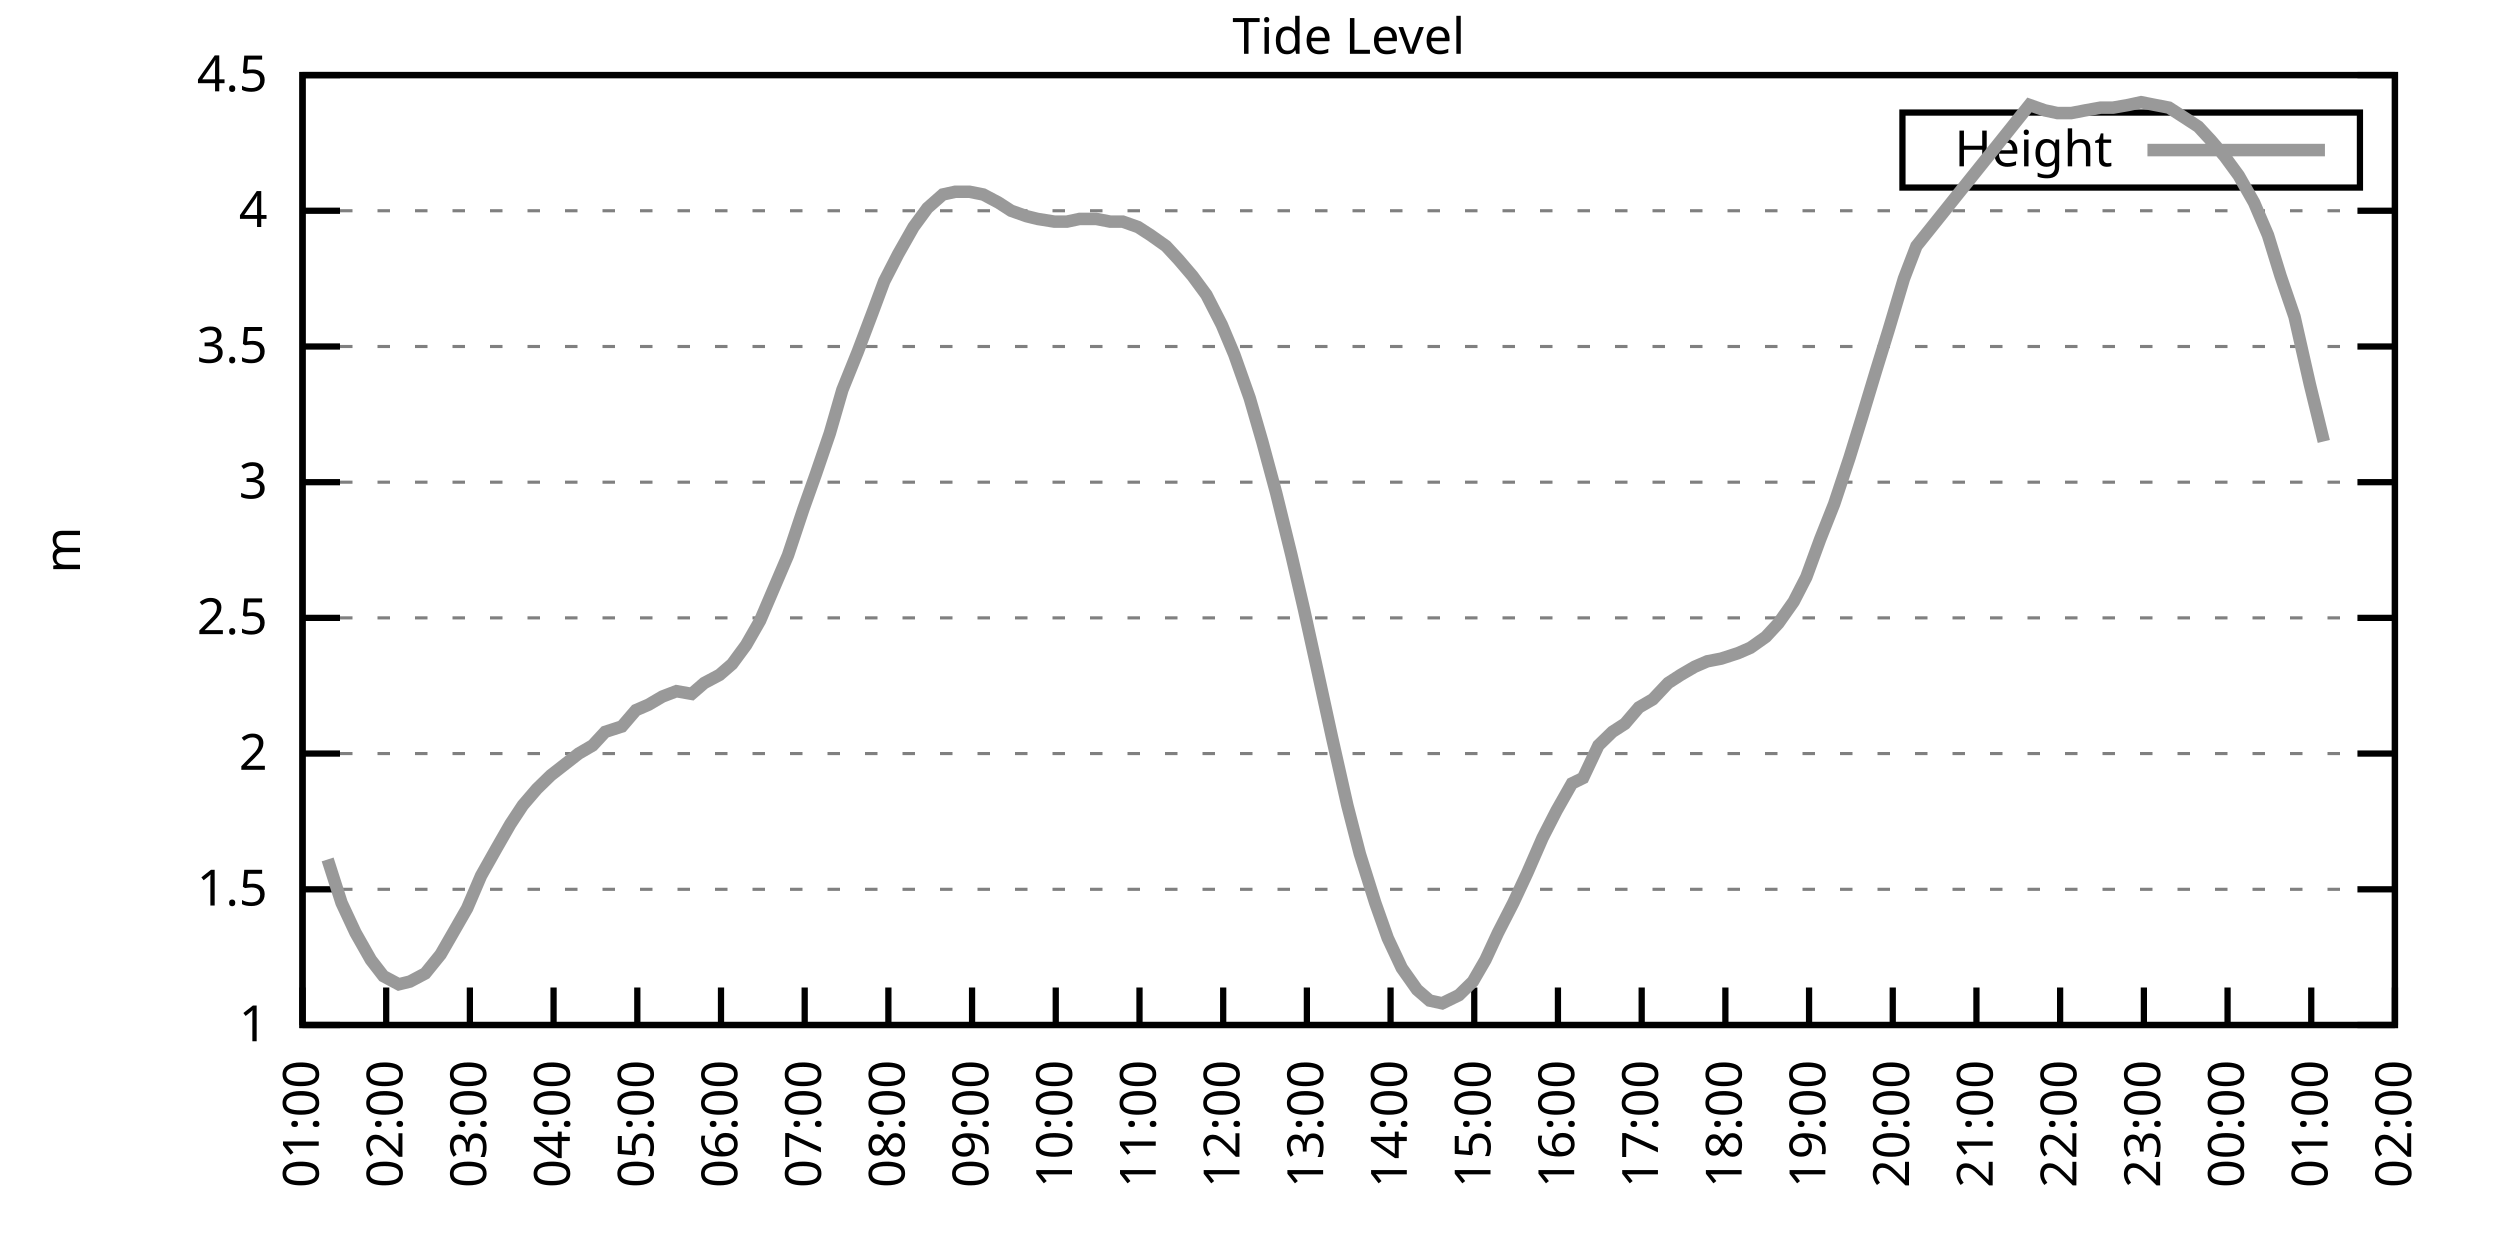
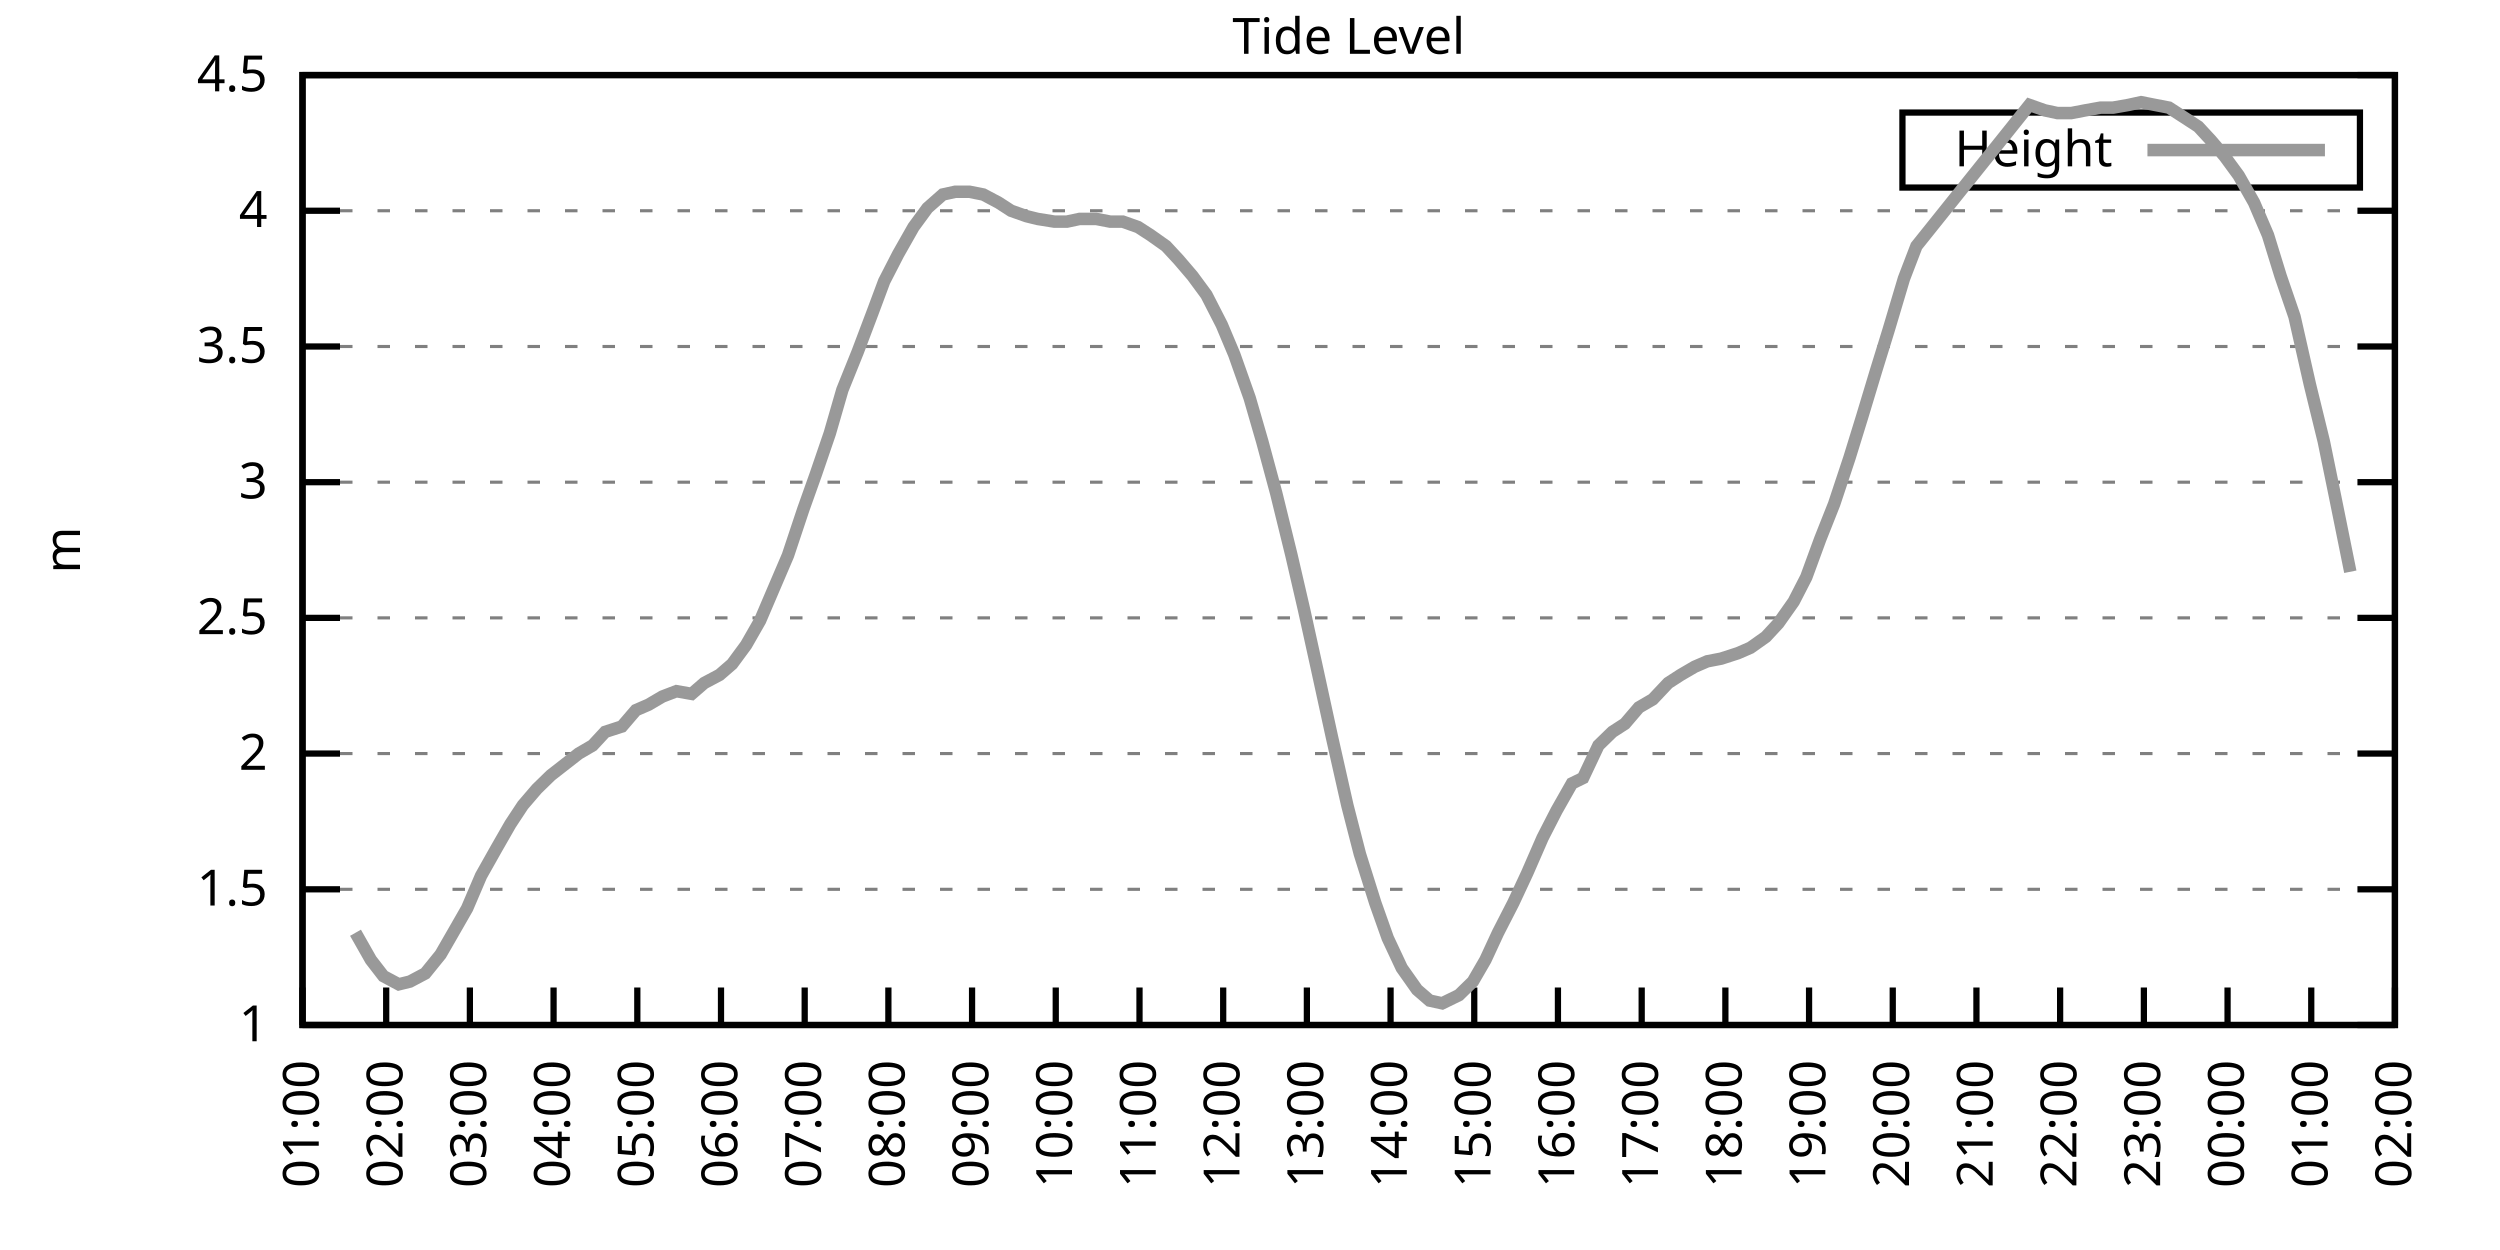
<svg xmlns="http://www.w3.org/2000/svg" xmlns:xlink="http://www.w3.org/1999/xlink" width="400" height="200" viewBox="0 0 400 200">
  <g id="gnuplot_canvas">
    <rect x="0" y="0" width="400" height="200" fill="none" />
    <defs>
      <circle id="gpDot" r="0.5" stroke-width="0.5" stroke="currentColor" />
      <path id="gpPt0" stroke-width="0.333" stroke="currentColor" d="M-1,0 h2 M0,-1 v2" />
      <path id="gpPt1" stroke-width="0.333" stroke="currentColor" d="M-1,-1 L1,1 M1,-1 L-1,1" />
      <path id="gpPt2" stroke-width="0.333" stroke="currentColor" d="M-1,0 L1,0 M0,-1 L0,1 M-1,-1 L1,1 M-1,1 L1,-1" />
      <rect id="gpPt3" stroke-width="0.333" stroke="currentColor" x="-1" y="-1" width="2" height="2" />
      <rect id="gpPt4" stroke-width="0.333" stroke="currentColor" fill="currentColor" x="-1" y="-1" width="2" height="2" />
      <circle id="gpPt5" stroke-width="0.333" stroke="currentColor" cx="0" cy="0" r="1" />
      <use xlink:href="#gpPt5" id="gpPt6" fill="currentColor" stroke="none" />
      <path id="gpPt7" stroke-width="0.333" stroke="currentColor" d="M0,-1.33 L-1.33,0.67 L1.33,0.67 z" />
      <use xlink:href="#gpPt7" id="gpPt8" fill="currentColor" stroke="none" />
      <use xlink:href="#gpPt7" id="gpPt9" stroke="currentColor" transform="rotate(180)" />
      <use xlink:href="#gpPt9" id="gpPt10" fill="currentColor" stroke="none" />
      <use xlink:href="#gpPt3" id="gpPt11" stroke="currentColor" transform="rotate(45)" />
      <use xlink:href="#gpPt11" id="gpPt12" fill="currentColor" stroke="none" />
      <path id="gpPt13" stroke-width="0.333" stroke="currentColor" d="M0,1.330 L1.265,0.411 L0.782,-1.067 L-0.782,-1.076 L-1.265,0.411 z" />
      <use xlink:href="#gpPt13" id="gpPt14" fill="currentColor" stroke="none" />
      <filter id="textbox" filterUnits="objectBoundingBox" x="0" y="0" height="1" width="1">
        <feFlood flood-color="white" flood-opacity="1" result="bgnd" />
        <feComposite in="SourceGraphic" in2="bgnd" operator="atop" />
      </filter>
      <filter id="greybox" filterUnits="objectBoundingBox" x="0" y="0" height="1" width="1">
        <feFlood flood-color="lightgrey" flood-opacity="1" result="grey" />
        <feComposite in="SourceGraphic" in2="grey" operator="atop" />
      </filter>
    </defs>
    <g fill="none" color="white" stroke="currentColor" stroke-width="1.00" stroke-linecap="butt" stroke-linejoin="miter">
</g>
    <g fill="none" color="black" stroke="currentColor" stroke-width="1.00" stroke-linecap="butt" stroke-linejoin="miter">
      <g stroke="none" shape-rendering="crispEdges">
        <polygon fill="rgb(255, 255, 255)" points="48.40,164.00 383.18,164.00 383.18,12.02 48.40,12.02 " />
      </g>
    </g>
    <g fill="none" color="black" stroke="currentColor" stroke-width="1.00" stroke-linecap="butt" stroke-linejoin="miter">
</g>
    <g fill="none" color="black" stroke="black" stroke-width="0.50" stroke-linecap="butt" stroke-linejoin="miter">
</g>
    <g fill="none" color="gray" stroke="currentColor" stroke-width="0.50" stroke-linecap="butt" stroke-linejoin="miter">
      <path stroke="gray" stroke-dasharray="2,4" class="gridline" d="M48.40,164.00 L383.19,164.00  " />
    </g>
    <g fill="none" color="gray" stroke="gray" stroke-width="1.00" stroke-linecap="butt" stroke-linejoin="miter">
</g>
    <g fill="none" color="black" stroke="currentColor" stroke-width="1.00" stroke-linecap="butt" stroke-linejoin="miter">
      <path stroke="black" d="M48.40,164.00 L54.40,164.00 M383.19,164.00 L377.19,164.00  " />
      <g transform="translate(42.80,166.60)" stroke="none" fill="black" font-family="Sans" font-size="8.00" text-anchor="end">
        <text>
          <tspan font-family="Sans"> 1</tspan>
        </text>
      </g>
    </g>
    <g fill="none" color="black" stroke="currentColor" stroke-width="1.00" stroke-linecap="butt" stroke-linejoin="miter">
</g>
    <g fill="none" color="black" stroke="black" stroke-width="0.50" stroke-linecap="butt" stroke-linejoin="miter">
</g>
    <g fill="none" color="gray" stroke="currentColor" stroke-width="0.50" stroke-linecap="butt" stroke-linejoin="miter">
      <path stroke="gray" stroke-dasharray="2,4" class="gridline" d="M48.40,142.29 L383.19,142.29  " />
    </g>
    <g fill="none" color="gray" stroke="gray" stroke-width="1.00" stroke-linecap="butt" stroke-linejoin="miter">
</g>
    <g fill="none" color="black" stroke="currentColor" stroke-width="1.00" stroke-linecap="butt" stroke-linejoin="miter">
      <path stroke="black" d="M48.40,142.29 L54.40,142.29 M383.19,142.29 L377.19,142.29  " />
      <g transform="translate(42.80,144.89)" stroke="none" fill="black" font-family="Sans" font-size="8.00" text-anchor="end">
        <text>
          <tspan font-family="Sans"> 1.5</tspan>
        </text>
      </g>
    </g>
    <g fill="none" color="black" stroke="currentColor" stroke-width="1.00" stroke-linecap="butt" stroke-linejoin="miter">
</g>
    <g fill="none" color="black" stroke="black" stroke-width="0.50" stroke-linecap="butt" stroke-linejoin="miter">
</g>
    <g fill="none" color="gray" stroke="currentColor" stroke-width="0.50" stroke-linecap="butt" stroke-linejoin="miter">
      <path stroke="gray" stroke-dasharray="2,4" class="gridline" d="M48.40,120.57 L383.19,120.57  " />
    </g>
    <g fill="none" color="gray" stroke="gray" stroke-width="1.00" stroke-linecap="butt" stroke-linejoin="miter">
</g>
    <g fill="none" color="black" stroke="currentColor" stroke-width="1.00" stroke-linecap="butt" stroke-linejoin="miter">
      <path stroke="black" d="M48.40,120.57 L54.40,120.57 M383.19,120.57 L377.19,120.57  " />
      <g transform="translate(42.80,123.17)" stroke="none" fill="black" font-family="Sans" font-size="8.00" text-anchor="end">
        <text>
          <tspan font-family="Sans"> 2</tspan>
        </text>
      </g>
    </g>
    <g fill="none" color="black" stroke="currentColor" stroke-width="1.00" stroke-linecap="butt" stroke-linejoin="miter">
</g>
    <g fill="none" color="black" stroke="black" stroke-width="0.50" stroke-linecap="butt" stroke-linejoin="miter">
</g>
    <g fill="none" color="gray" stroke="currentColor" stroke-width="0.50" stroke-linecap="butt" stroke-linejoin="miter">
      <path stroke="gray" stroke-dasharray="2,4" class="gridline" d="M48.40,98.86 L383.19,98.86  " />
    </g>
    <g fill="none" color="gray" stroke="gray" stroke-width="1.00" stroke-linecap="butt" stroke-linejoin="miter">
</g>
    <g fill="none" color="black" stroke="currentColor" stroke-width="1.00" stroke-linecap="butt" stroke-linejoin="miter">
      <path stroke="black" d="M48.40,98.86 L54.40,98.86 M383.19,98.86 L377.19,98.86  " />
      <g transform="translate(42.80,101.46)" stroke="none" fill="black" font-family="Sans" font-size="8.00" text-anchor="end">
        <text>
          <tspan font-family="Sans"> 2.5</tspan>
        </text>
      </g>
    </g>
    <g fill="none" color="black" stroke="currentColor" stroke-width="1.00" stroke-linecap="butt" stroke-linejoin="miter">
</g>
    <g fill="none" color="black" stroke="black" stroke-width="0.50" stroke-linecap="butt" stroke-linejoin="miter">
</g>
    <g fill="none" color="gray" stroke="currentColor" stroke-width="0.50" stroke-linecap="butt" stroke-linejoin="miter">
      <path stroke="gray" stroke-dasharray="2,4" class="gridline" d="M48.40,77.15 L383.19,77.15  " />
    </g>
    <g fill="none" color="gray" stroke="gray" stroke-width="1.00" stroke-linecap="butt" stroke-linejoin="miter">
</g>
    <g fill="none" color="black" stroke="currentColor" stroke-width="1.00" stroke-linecap="butt" stroke-linejoin="miter">
      <path stroke="black" d="M48.40,77.15 L54.40,77.15 M383.19,77.15 L377.19,77.15  " />
      <g transform="translate(42.80,79.75)" stroke="none" fill="black" font-family="Sans" font-size="8.00" text-anchor="end">
        <text>
          <tspan font-family="Sans"> 3</tspan>
        </text>
      </g>
    </g>
    <g fill="none" color="black" stroke="currentColor" stroke-width="1.00" stroke-linecap="butt" stroke-linejoin="miter">
</g>
    <g fill="none" color="black" stroke="black" stroke-width="0.50" stroke-linecap="butt" stroke-linejoin="miter">
</g>
    <g fill="none" color="gray" stroke="currentColor" stroke-width="0.50" stroke-linecap="butt" stroke-linejoin="miter">
      <path stroke="gray" stroke-dasharray="2,4" class="gridline" d="M48.40,55.44 L383.19,55.44  " />
    </g>
    <g fill="none" color="gray" stroke="gray" stroke-width="1.00" stroke-linecap="butt" stroke-linejoin="miter">
</g>
    <g fill="none" color="black" stroke="currentColor" stroke-width="1.00" stroke-linecap="butt" stroke-linejoin="miter">
      <path stroke="black" d="M48.40,55.44 L54.40,55.44 M383.19,55.44 L377.19,55.44  " />
      <g transform="translate(42.80,58.04)" stroke="none" fill="black" font-family="Sans" font-size="8.00" text-anchor="end">
        <text>
          <tspan font-family="Sans"> 3.5</tspan>
        </text>
      </g>
    </g>
    <g fill="none" color="black" stroke="currentColor" stroke-width="1.00" stroke-linecap="butt" stroke-linejoin="miter">
</g>
    <g fill="none" color="black" stroke="black" stroke-width="0.50" stroke-linecap="butt" stroke-linejoin="miter">
</g>
    <g fill="none" color="gray" stroke="currentColor" stroke-width="0.50" stroke-linecap="butt" stroke-linejoin="miter">
      <path stroke="gray" stroke-dasharray="2,4" class="gridline" d="M48.40,33.72 L383.19,33.72  " />
    </g>
    <g fill="none" color="gray" stroke="gray" stroke-width="1.00" stroke-linecap="butt" stroke-linejoin="miter">
</g>
    <g fill="none" color="black" stroke="currentColor" stroke-width="1.00" stroke-linecap="butt" stroke-linejoin="miter">
      <path stroke="black" d="M48.40,33.72 L54.40,33.72 M383.19,33.72 L377.19,33.72  " />
      <g transform="translate(42.80,36.32)" stroke="none" fill="black" font-family="Sans" font-size="8.00" text-anchor="end">
        <text>
          <tspan font-family="Sans"> 4</tspan>
        </text>
      </g>
    </g>
    <g fill="none" color="black" stroke="currentColor" stroke-width="1.00" stroke-linecap="butt" stroke-linejoin="miter">
</g>
    <g fill="none" color="black" stroke="black" stroke-width="0.50" stroke-linecap="butt" stroke-linejoin="miter">
</g>
    <g fill="none" color="gray" stroke="currentColor" stroke-width="0.50" stroke-linecap="butt" stroke-linejoin="miter">
      <path stroke="gray" stroke-dasharray="2,4" class="gridline" d="M48.40,12.01 L383.19,12.01  " />
    </g>
    <g fill="none" color="gray" stroke="gray" stroke-width="1.00" stroke-linecap="butt" stroke-linejoin="miter">
</g>
    <g fill="none" color="black" stroke="currentColor" stroke-width="1.00" stroke-linecap="butt" stroke-linejoin="miter">
      <path stroke="black" d="M48.40,12.01 L54.40,12.01 M383.19,12.01 L377.19,12.01  " />
      <g transform="translate(42.80,14.61)" stroke="none" fill="black" font-family="Sans" font-size="8.00" text-anchor="end">
        <text>
          <tspan font-family="Sans"> 4.5</tspan>
        </text>
      </g>
    </g>
    <g fill="none" color="black" stroke="currentColor" stroke-width="1.00" stroke-linecap="butt" stroke-linejoin="miter">
      <path stroke="black" d="M48.40,164.00 L48.40,158.00  " />
      <g transform="translate(51.00,169.60) rotate(270.00)" stroke="none" fill="black" font-family="Sans" font-size="8.00" text-anchor="end">
        <text>
          <tspan font-family="Sans">01:00</tspan>
        </text>
      </g>
    </g>
    <g fill="none" color="black" stroke="currentColor" stroke-width="1.00" stroke-linecap="butt" stroke-linejoin="miter">
      <path stroke="black" d="M61.79,164.00 L61.79,158.00  " />
      <g transform="translate(64.39,169.60) rotate(270.00)" stroke="none" fill="black" font-family="Sans" font-size="8.00" text-anchor="end">
        <text>
          <tspan font-family="Sans">02:00</tspan>
        </text>
      </g>
    </g>
    <g fill="none" color="black" stroke="currentColor" stroke-width="1.00" stroke-linecap="butt" stroke-linejoin="miter">
      <path stroke="black" d="M75.18,164.00 L75.18,158.00  " />
      <g transform="translate(77.78,169.60) rotate(270.00)" stroke="none" fill="black" font-family="Sans" font-size="8.00" text-anchor="end">
        <text>
          <tspan font-family="Sans">03:00</tspan>
        </text>
      </g>
    </g>
    <g fill="none" color="black" stroke="currentColor" stroke-width="1.00" stroke-linecap="butt" stroke-linejoin="miter">
      <path stroke="black" d="M88.57,164.00 L88.57,158.00  " />
      <g transform="translate(91.17,169.60) rotate(270.00)" stroke="none" fill="black" font-family="Sans" font-size="8.00" text-anchor="end">
        <text>
          <tspan font-family="Sans">04:00</tspan>
        </text>
      </g>
    </g>
    <g fill="none" color="black" stroke="currentColor" stroke-width="1.00" stroke-linecap="butt" stroke-linejoin="miter">
      <path stroke="black" d="M101.97,164.00 L101.97,158.00  " />
      <g transform="translate(104.57,169.60) rotate(270.00)" stroke="none" fill="black" font-family="Sans" font-size="8.00" text-anchor="end">
        <text>
          <tspan font-family="Sans">05:00</tspan>
        </text>
      </g>
    </g>
    <g fill="none" color="black" stroke="currentColor" stroke-width="1.00" stroke-linecap="butt" stroke-linejoin="miter">
      <path stroke="black" d="M115.36,164.00 L115.36,158.00  " />
      <g transform="translate(117.96,169.60) rotate(270.00)" stroke="none" fill="black" font-family="Sans" font-size="8.00" text-anchor="end">
        <text>
          <tspan font-family="Sans">06:00</tspan>
        </text>
      </g>
    </g>
    <g fill="none" color="black" stroke="currentColor" stroke-width="1.00" stroke-linecap="butt" stroke-linejoin="miter">
      <path stroke="black" d="M128.75,164.00 L128.75,158.00  " />
      <g transform="translate(131.35,169.60) rotate(270.00)" stroke="none" fill="black" font-family="Sans" font-size="8.00" text-anchor="end">
        <text>
          <tspan font-family="Sans">07:00</tspan>
        </text>
      </g>
    </g>
    <g fill="none" color="black" stroke="currentColor" stroke-width="1.00" stroke-linecap="butt" stroke-linejoin="miter">
      <path stroke="black" d="M142.14,164.00 L142.14,158.00  " />
      <g transform="translate(144.74,169.60) rotate(270.00)" stroke="none" fill="black" font-family="Sans" font-size="8.00" text-anchor="end">
        <text>
          <tspan font-family="Sans">08:00</tspan>
        </text>
      </g>
    </g>
    <g fill="none" color="black" stroke="currentColor" stroke-width="1.00" stroke-linecap="butt" stroke-linejoin="miter">
      <path stroke="black" d="M155.53,164.00 L155.53,158.00  " />
      <g transform="translate(158.13,169.60) rotate(270.00)" stroke="none" fill="black" font-family="Sans" font-size="8.00" text-anchor="end">
        <text>
          <tspan font-family="Sans">09:00</tspan>
        </text>
      </g>
    </g>
    <g fill="none" color="black" stroke="currentColor" stroke-width="1.00" stroke-linecap="butt" stroke-linejoin="miter">
      <path stroke="black" d="M168.92,164.00 L168.92,158.00  " />
      <g transform="translate(171.52,169.60) rotate(270.00)" stroke="none" fill="black" font-family="Sans" font-size="8.00" text-anchor="end">
        <text>
          <tspan font-family="Sans">10:00</tspan>
        </text>
      </g>
    </g>
    <g fill="none" color="black" stroke="currentColor" stroke-width="1.00" stroke-linecap="butt" stroke-linejoin="miter">
      <path stroke="black" d="M182.32,164.00 L182.32,158.00  " />
      <g transform="translate(184.92,169.60) rotate(270.00)" stroke="none" fill="black" font-family="Sans" font-size="8.00" text-anchor="end">
        <text>
          <tspan font-family="Sans">11:00</tspan>
        </text>
      </g>
    </g>
    <g fill="none" color="black" stroke="currentColor" stroke-width="1.00" stroke-linecap="butt" stroke-linejoin="miter">
      <path stroke="black" d="M195.71,164.00 L195.71,158.00  " />
      <g transform="translate(198.31,169.60) rotate(270.00)" stroke="none" fill="black" font-family="Sans" font-size="8.00" text-anchor="end">
        <text>
          <tspan font-family="Sans">12:00</tspan>
        </text>
      </g>
    </g>
    <g fill="none" color="black" stroke="currentColor" stroke-width="1.00" stroke-linecap="butt" stroke-linejoin="miter">
      <path stroke="black" d="M209.10,164.00 L209.10,158.00  " />
      <g transform="translate(211.70,169.60) rotate(270.00)" stroke="none" fill="black" font-family="Sans" font-size="8.00" text-anchor="end">
        <text>
          <tspan font-family="Sans">13:00</tspan>
        </text>
      </g>
    </g>
    <g fill="none" color="black" stroke="currentColor" stroke-width="1.00" stroke-linecap="butt" stroke-linejoin="miter">
      <path stroke="black" d="M222.49,164.00 L222.49,158.00  " />
      <g transform="translate(225.09,169.60) rotate(270.00)" stroke="none" fill="black" font-family="Sans" font-size="8.00" text-anchor="end">
        <text>
          <tspan font-family="Sans">14:00</tspan>
        </text>
      </g>
    </g>
    <g fill="none" color="black" stroke="currentColor" stroke-width="1.00" stroke-linecap="butt" stroke-linejoin="miter">
      <path stroke="black" d="M235.88,164.00 L235.88,158.00  " />
      <g transform="translate(238.48,169.60) rotate(270.00)" stroke="none" fill="black" font-family="Sans" font-size="8.00" text-anchor="end">
        <text>
          <tspan font-family="Sans">15:00</tspan>
        </text>
      </g>
    </g>
    <g fill="none" color="black" stroke="currentColor" stroke-width="1.00" stroke-linecap="butt" stroke-linejoin="miter">
      <path stroke="black" d="M249.27,164.00 L249.27,158.00  " />
      <g transform="translate(251.87,169.60) rotate(270.00)" stroke="none" fill="black" font-family="Sans" font-size="8.00" text-anchor="end">
        <text>
          <tspan font-family="Sans">16:00</tspan>
        </text>
      </g>
    </g>
    <g fill="none" color="black" stroke="currentColor" stroke-width="1.00" stroke-linecap="butt" stroke-linejoin="miter">
      <path stroke="black" d="M262.67,164.00 L262.67,158.00  " />
      <g transform="translate(265.27,169.60) rotate(270.00)" stroke="none" fill="black" font-family="Sans" font-size="8.00" text-anchor="end">
        <text>
          <tspan font-family="Sans">17:00</tspan>
        </text>
      </g>
    </g>
    <g fill="none" color="black" stroke="currentColor" stroke-width="1.00" stroke-linecap="butt" stroke-linejoin="miter">
      <path stroke="black" d="M276.06,164.00 L276.06,158.00  " />
      <g transform="translate(278.66,169.60) rotate(270.00)" stroke="none" fill="black" font-family="Sans" font-size="8.00" text-anchor="end">
        <text>
          <tspan font-family="Sans">18:00</tspan>
        </text>
      </g>
    </g>
    <g fill="none" color="black" stroke="currentColor" stroke-width="1.00" stroke-linecap="butt" stroke-linejoin="miter">
      <path stroke="black" d="M289.45,164.00 L289.45,158.00  " />
      <g transform="translate(292.05,169.60) rotate(270.00)" stroke="none" fill="black" font-family="Sans" font-size="8.00" text-anchor="end">
        <text>
          <tspan font-family="Sans">19:00</tspan>
        </text>
      </g>
    </g>
    <g fill="none" color="black" stroke="currentColor" stroke-width="1.00" stroke-linecap="butt" stroke-linejoin="miter">
      <path stroke="black" d="M302.84,164.00 L302.84,158.00  " />
      <g transform="translate(305.44,169.60) rotate(270.00)" stroke="none" fill="black" font-family="Sans" font-size="8.00" text-anchor="end">
        <text>
          <tspan font-family="Sans">20:00</tspan>
        </text>
      </g>
    </g>
    <g fill="none" color="black" stroke="currentColor" stroke-width="1.00" stroke-linecap="butt" stroke-linejoin="miter">
      <path stroke="black" d="M316.23,164.00 L316.23,158.00  " />
      <g transform="translate(318.83,169.60) rotate(270.00)" stroke="none" fill="black" font-family="Sans" font-size="8.00" text-anchor="end">
        <text>
          <tspan font-family="Sans">21:00</tspan>
        </text>
      </g>
    </g>
    <g fill="none" color="black" stroke="currentColor" stroke-width="1.00" stroke-linecap="butt" stroke-linejoin="miter">
      <path stroke="black" d="M329.62,164.00 L329.62,158.00  " />
      <g transform="translate(332.22,169.60) rotate(270.00)" stroke="none" fill="black" font-family="Sans" font-size="8.00" text-anchor="end">
        <text>
          <tspan font-family="Sans">22:00</tspan>
        </text>
      </g>
    </g>
    <g fill="none" color="black" stroke="currentColor" stroke-width="1.00" stroke-linecap="butt" stroke-linejoin="miter">
      <path stroke="black" d="M343.02,164.00 L343.02,158.00  " />
      <g transform="translate(345.62,169.60) rotate(270.00)" stroke="none" fill="black" font-family="Sans" font-size="8.00" text-anchor="end">
        <text>
          <tspan font-family="Sans">23:00</tspan>
        </text>
      </g>
    </g>
    <g fill="none" color="black" stroke="currentColor" stroke-width="1.00" stroke-linecap="butt" stroke-linejoin="miter">
      <path stroke="black" d="M356.41,164.00 L356.41,158.00  " />
      <g transform="translate(359.01,169.60) rotate(270.00)" stroke="none" fill="black" font-family="Sans" font-size="8.00" text-anchor="end">
        <text>
          <tspan font-family="Sans">00:00</tspan>
        </text>
      </g>
    </g>
    <g fill="none" color="black" stroke="currentColor" stroke-width="1.00" stroke-linecap="butt" stroke-linejoin="miter">
      <path stroke="black" d="M369.80,164.00 L369.80,158.00  " />
      <g transform="translate(372.40,169.60) rotate(270.00)" stroke="none" fill="black" font-family="Sans" font-size="8.00" text-anchor="end">
        <text>
          <tspan font-family="Sans">01:00</tspan>
        </text>
      </g>
    </g>
    <g fill="none" color="black" stroke="currentColor" stroke-width="1.00" stroke-linecap="butt" stroke-linejoin="miter">
      <path stroke="black" d="M383.19,164.00 L383.19,158.00  " />
      <g transform="translate(385.79,169.60) rotate(270.00)" stroke="none" fill="black" font-family="Sans" font-size="8.00" text-anchor="end">
        <text>
          <tspan font-family="Sans">02:00</tspan>
        </text>
      </g>
    </g>
    <g fill="none" color="black" stroke="currentColor" stroke-width="1.00" stroke-linecap="butt" stroke-linejoin="miter">
</g>
    <g fill="none" color="black" stroke="currentColor" stroke-width="1.00" stroke-linecap="butt" stroke-linejoin="miter">
      <path stroke="black" d="M48.40,12.01 L48.40,164.00 L383.19,164.00 L383.19,12.01 L48.40,12.01 Z  " />
    </g>
    <g fill="none" color="black" stroke="currentColor" stroke-width="1.00" stroke-linecap="butt" stroke-linejoin="miter">
</g>
    <g fill="none" color="black" stroke="currentColor" stroke-width="1.00" stroke-linecap="butt" stroke-linejoin="miter">
      <path stroke="black" d="M304.39,30.01 L304.39,18.01 L377.59,18.01 L377.59,30.01 L304.39,30.01 Z  " />
    </g>
    <g id="Tide_level_plot_1">
      <g fill="none" color="white" stroke="black" stroke-width="2.00" stroke-linecap="butt" stroke-linejoin="miter">
</g>
      <g fill="none" color="black" stroke="currentColor" stroke-width="2.00" stroke-linecap="butt" stroke-linejoin="miter">
        <g transform="translate(337.99,26.61)" stroke="none" fill="black" font-family="Sans" font-size="8.00" text-anchor="end">
          <text>
            <tspan font-family="Sans">Height</tspan>
          </text>
        </g>
      </g>
      <g fill="none" color="black" stroke="currentColor" stroke-width="2.00" stroke-linecap="butt" stroke-linejoin="miter">
-         <path stroke="rgb(153, 153, 153)" d="M343.59,24.01 L371.99,24.01 M52.42,137.51 L54.65,144.46 L56.88,149.24 L59.34,153.58 L61.35,156.18 L63.80,157.49   L65.59,157.05 L68.04,155.75 L70.50,152.71 L72.50,149.24 L74.74,145.33 L76.97,140.12 L79.42,135.77 L81.66,131.86   L83.66,128.83 L85.90,126.22 L88.13,124.05 L90.36,122.31 L92.59,120.57 L94.82,119.27 L96.83,117.10 L99.51,116.23   L101.74,113.63 L103.75,112.76 L105.98,111.45 L108.22,110.59 L110.67,111.02 L112.68,109.28 L115.13,107.98 L117.14,106.24   L119.38,103.20 L121.61,99.30 L123.84,94.08 L126.07,88.87 L128.53,81.49 L130.54,75.85 L132.77,69.33 L134.78,62.38   L137.23,56.30 L139.69,49.79 L141.47,45.01 L143.70,40.67 L146.16,36.33 L148.39,33.29 L150.85,31.12 L152.85,30.68   L155.09,30.68 L157.32,31.12 L159.77,32.42 L161.78,33.72 L164.24,34.59 L166.02,35.03 L168.70,35.46 L170.71,35.46   L172.72,35.03 L175.40,35.03 L177.63,35.46 L179.64,35.46 L182.09,36.33 L184.10,37.63 L186.56,39.37 L188.57,41.54   L190.80,44.15 L193.03,47.18 L195.48,51.96 L197.49,56.74 L199.95,63.69 L201.96,70.63 L204.19,78.89 L206.64,88.87   L208.65,97.56 L210.66,106.68 L213.12,117.97 L215.57,128.83 L217.58,136.64 L220.04,144.46 L222.04,150.10 L224.28,154.88   L226.73,158.35 L228.74,160.09 L230.75,160.53 L233.43,159.22 L235.66,157.05 L237.67,153.58 L239.68,149.24 L242.13,144.46   L244.36,139.68 L246.82,134.04 L249.05,129.69 L251.51,125.35 L253.29,124.48 L255.75,119.27 L257.98,117.10 L259.99,115.80   L262.22,113.19 L264.45,111.89 L266.91,109.28 L268.92,107.98 L271.15,106.68 L273.16,105.81 L275.39,105.38 L278.07,104.51   L280.07,103.64 L282.53,101.90 L284.54,99.73 L286.99,96.26 L289.00,92.35 L291.23,86.27 L293.47,80.62 L295.92,73.24   L297.93,66.73 L300.16,59.34 L302.17,52.83 L304.63,44.58 L306.63,39.37 L324.71,16.79 L327.17,17.66 L329.18,18.09   L331.41,18.09 L333.64,17.66 L336.10,17.22 L338.10,17.22 L340.56,16.79 L342.57,16.35 L344.80,16.79 L347.03,17.22   L349.04,18.52 L351.72,20.26 L353.73,22.43 L355.96,25.04 L358.19,28.08 L360.65,32.42 L362.88,37.63 L364.89,44.15   L367.12,50.66 L369.58,61.52 L371.81,70.63  " />
+         <path stroke="rgb(153, 153, 153)" d="M343.59,24.01 L371.99,24.01 M56.88,149.24 L59.34,153.58 L61.35,156.18 L63.80,157.49 L65.59,157.05 L68.04,155.75   L70.50,152.71 L72.50,149.24 L74.74,145.33 L76.97,140.12 L79.42,135.77 L81.66,131.86 L83.66,128.83 L85.90,126.22   L88.13,124.05 L90.36,122.31 L92.59,120.57 L94.82,119.27 L96.83,117.10 L99.51,116.23 L101.74,113.63 L103.75,112.76   L105.98,111.45 L108.22,110.59 L110.67,111.02 L112.68,109.28 L115.13,107.98 L117.14,106.24 L119.38,103.20 L121.61,99.30   L123.84,94.08 L126.07,88.87 L128.53,81.49 L130.54,75.85 L132.77,69.33 L134.78,62.38 L137.23,56.30 L139.69,49.79   L141.47,45.01 L143.70,40.67 L146.16,36.33 L148.39,33.29 L150.85,31.12 L152.85,30.68 L155.09,30.68 L157.32,31.12   L159.77,32.42 L161.78,33.72 L164.24,34.59 L166.02,35.03 L168.70,35.46 L170.71,35.46 L172.72,35.03 L175.40,35.03   L177.63,35.46 L179.64,35.46 L182.09,36.33 L184.10,37.63 L186.56,39.37 L188.57,41.54 L190.80,44.15 L193.03,47.18   L195.48,51.96 L197.49,56.74 L199.95,63.69 L201.96,70.63 L204.19,78.89 L206.64,88.87 L208.65,97.56 L210.66,106.68   L213.12,117.97 L215.57,128.83 L217.58,136.64 L220.04,144.46 L222.04,150.10 L224.28,154.88 L226.73,158.35 L228.74,160.09   L230.75,160.53 L233.43,159.22 L235.66,157.05 L237.67,153.58 L239.68,149.24 L242.13,144.46 L244.36,139.68 L246.82,134.04   L249.05,129.69 L251.51,125.35 L253.29,124.48 L255.75,119.27 L257.98,117.10 L259.99,115.80 L262.22,113.19 L264.45,111.89   L266.91,109.28 L268.92,107.98 L271.15,106.68 L273.16,105.81 L275.39,105.38 L278.07,104.51 L280.07,103.64 L282.53,101.90   L284.54,99.73 L286.99,96.26 L289.00,92.35 L291.23,86.27 L293.47,80.62 L295.92,73.24 L297.93,66.73 L300.16,59.34   L302.17,52.83 L304.63,44.58 L306.63,39.37 L324.71,16.79 L327.17,17.66 L329.18,18.09 L331.41,18.09 L333.64,17.66   L336.10,17.22 L338.10,17.22 L340.56,16.79 L342.57,16.35 L344.80,16.79 L347.03,17.22 L349.04,18.52 L351.72,20.26   L353.73,22.43 L355.96,25.04 L358.19,28.08 L360.65,32.42 L362.88,37.63 L364.89,44.15 L367.12,50.66 L369.58,61.52   L371.81,70.63 L373.59,79.32 L376.05,91.48  " />
      </g>
    </g>
    <g fill="none" color="black" stroke="currentColor" stroke-width="2.00" stroke-linecap="butt" stroke-linejoin="miter">
</g>
    <g fill="none" color="black" stroke="black" stroke-width="1.00" stroke-linecap="butt" stroke-linejoin="miter">
</g>
    <g fill="none" color="black" stroke="currentColor" stroke-width="1.00" stroke-linecap="butt" stroke-linejoin="miter">
      <path stroke="black" d="M48.40,12.01 L48.40,164.00 L383.19,164.00 L383.19,12.01 L48.40,12.01 Z  " />
      <g transform="translate(12.80,88.01) rotate(270.00)" stroke="none" fill="black" font-family="Sans" font-size="8.00" text-anchor="middle">
        <text>
          <tspan font-family="Sans">m</tspan>
        </text>
      </g>
    </g>
    <g fill="none" color="black" stroke="currentColor" stroke-width="1.00" stroke-linecap="butt" stroke-linejoin="miter">
</g>
    <g fill="none" color="black" stroke="currentColor" stroke-width="1.00" stroke-linecap="butt" stroke-linejoin="miter">
      <g transform="translate(215.79,8.61)" stroke="none" fill="black" font-family="Sans" font-size="8.00" text-anchor="middle">
        <text>
          <tspan font-family="Sans">Tide Level</tspan>
        </text>
      </g>
    </g>
    <g fill="none" color="black" stroke="currentColor" stroke-width="1.00" stroke-linecap="butt" stroke-linejoin="miter">
</g>
  </g>
</svg>
